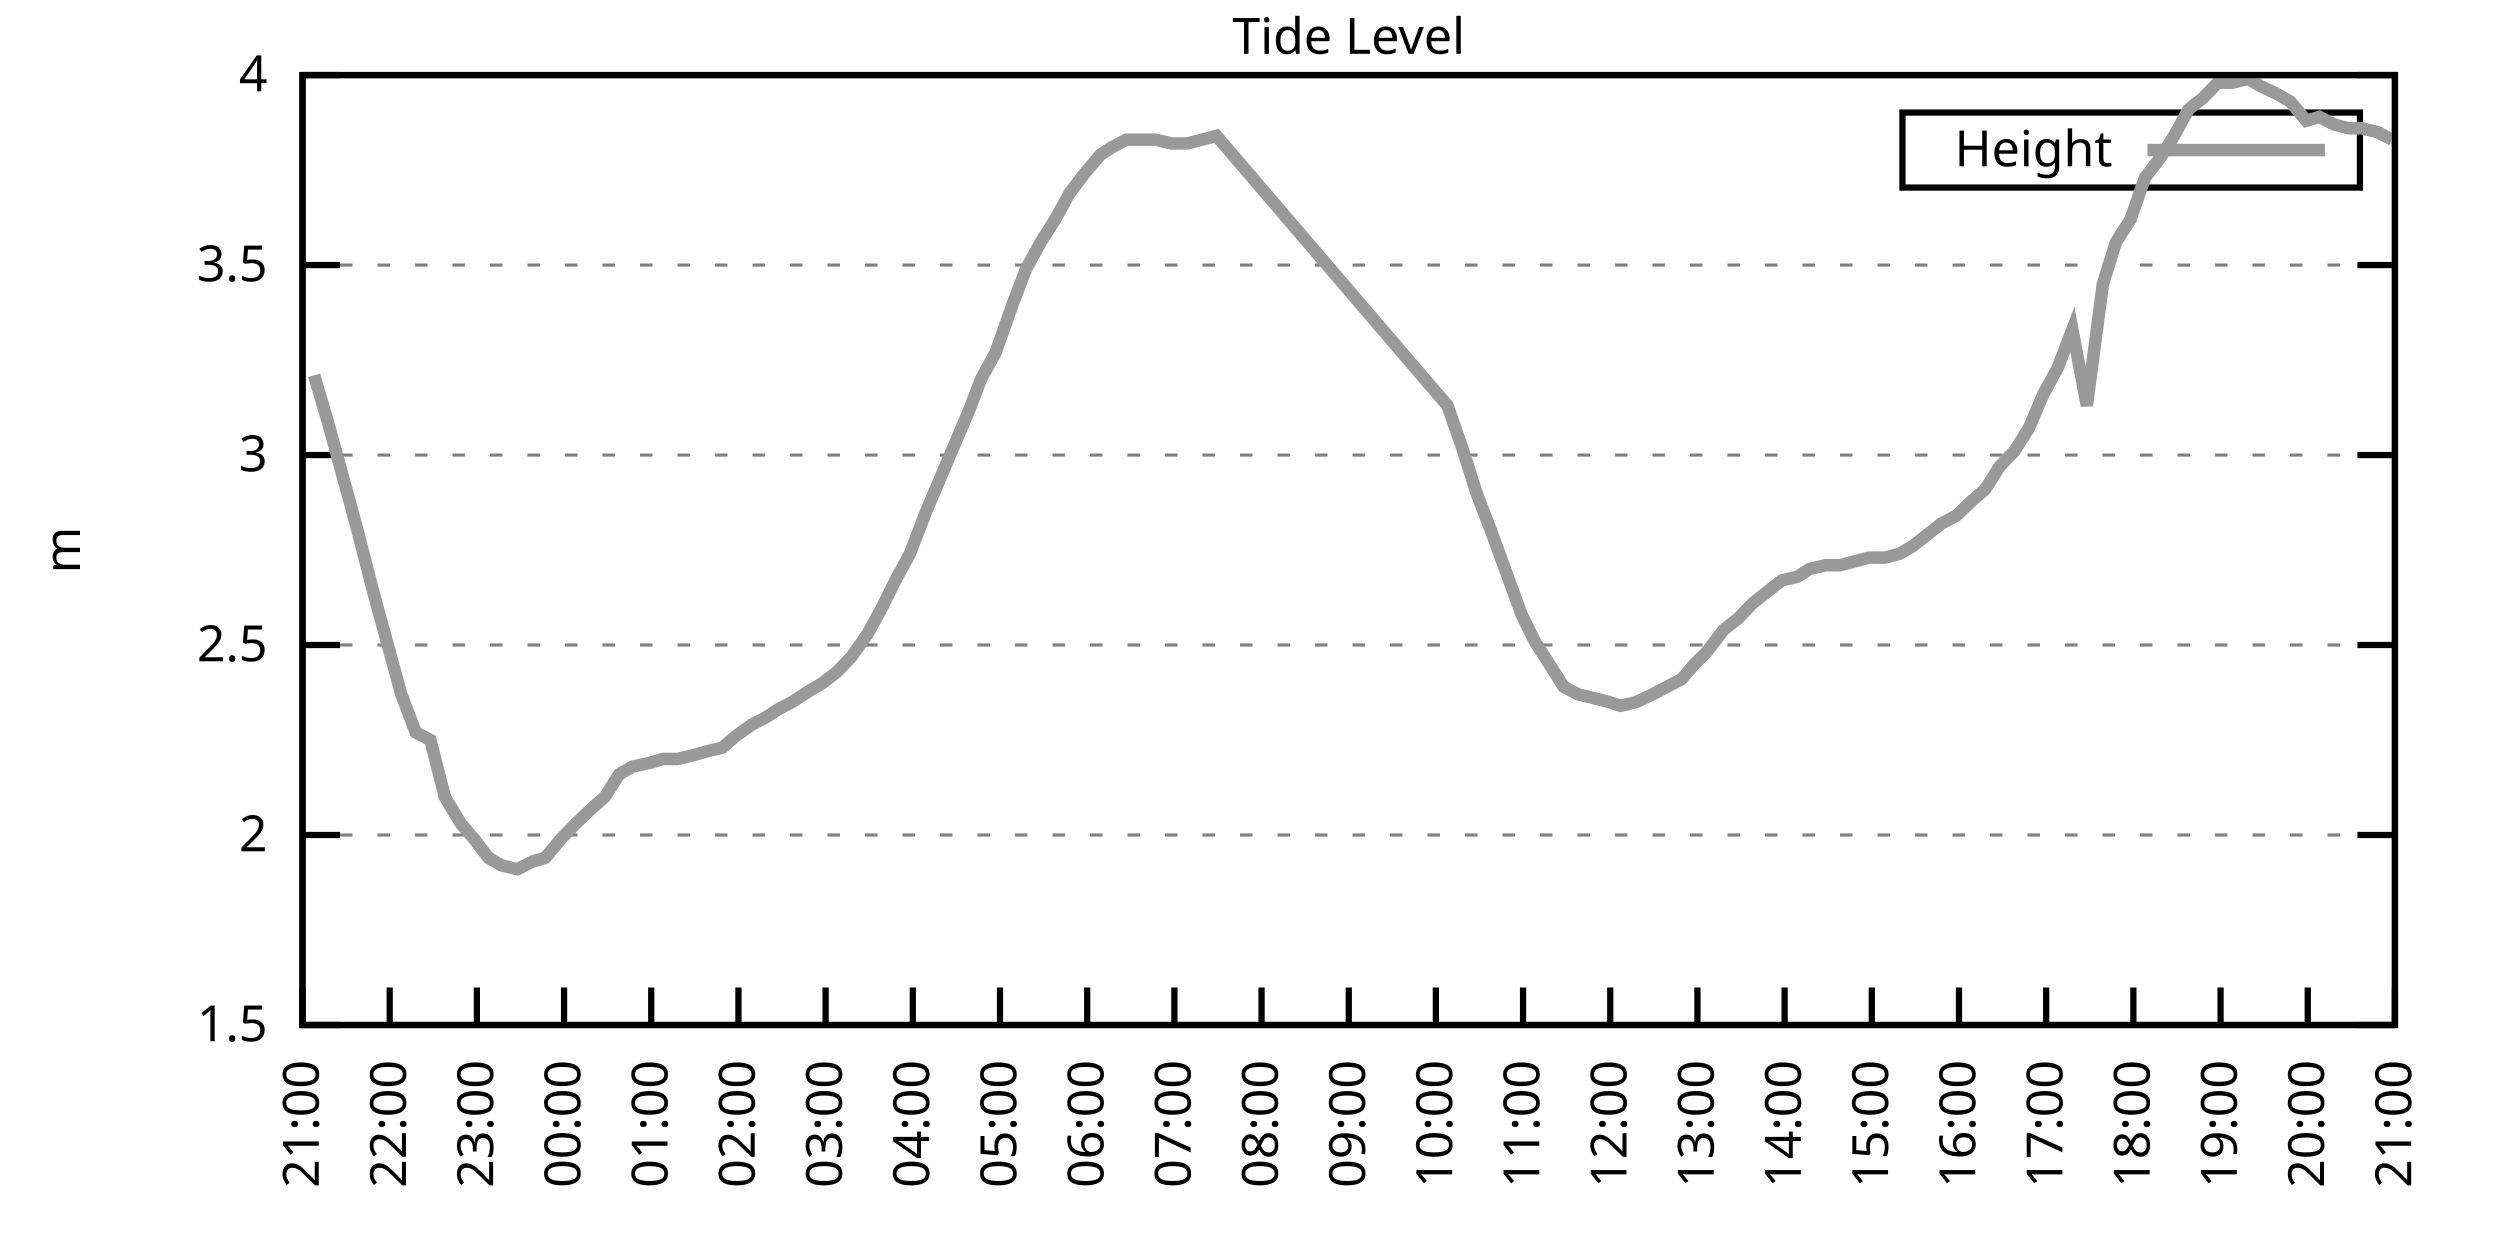
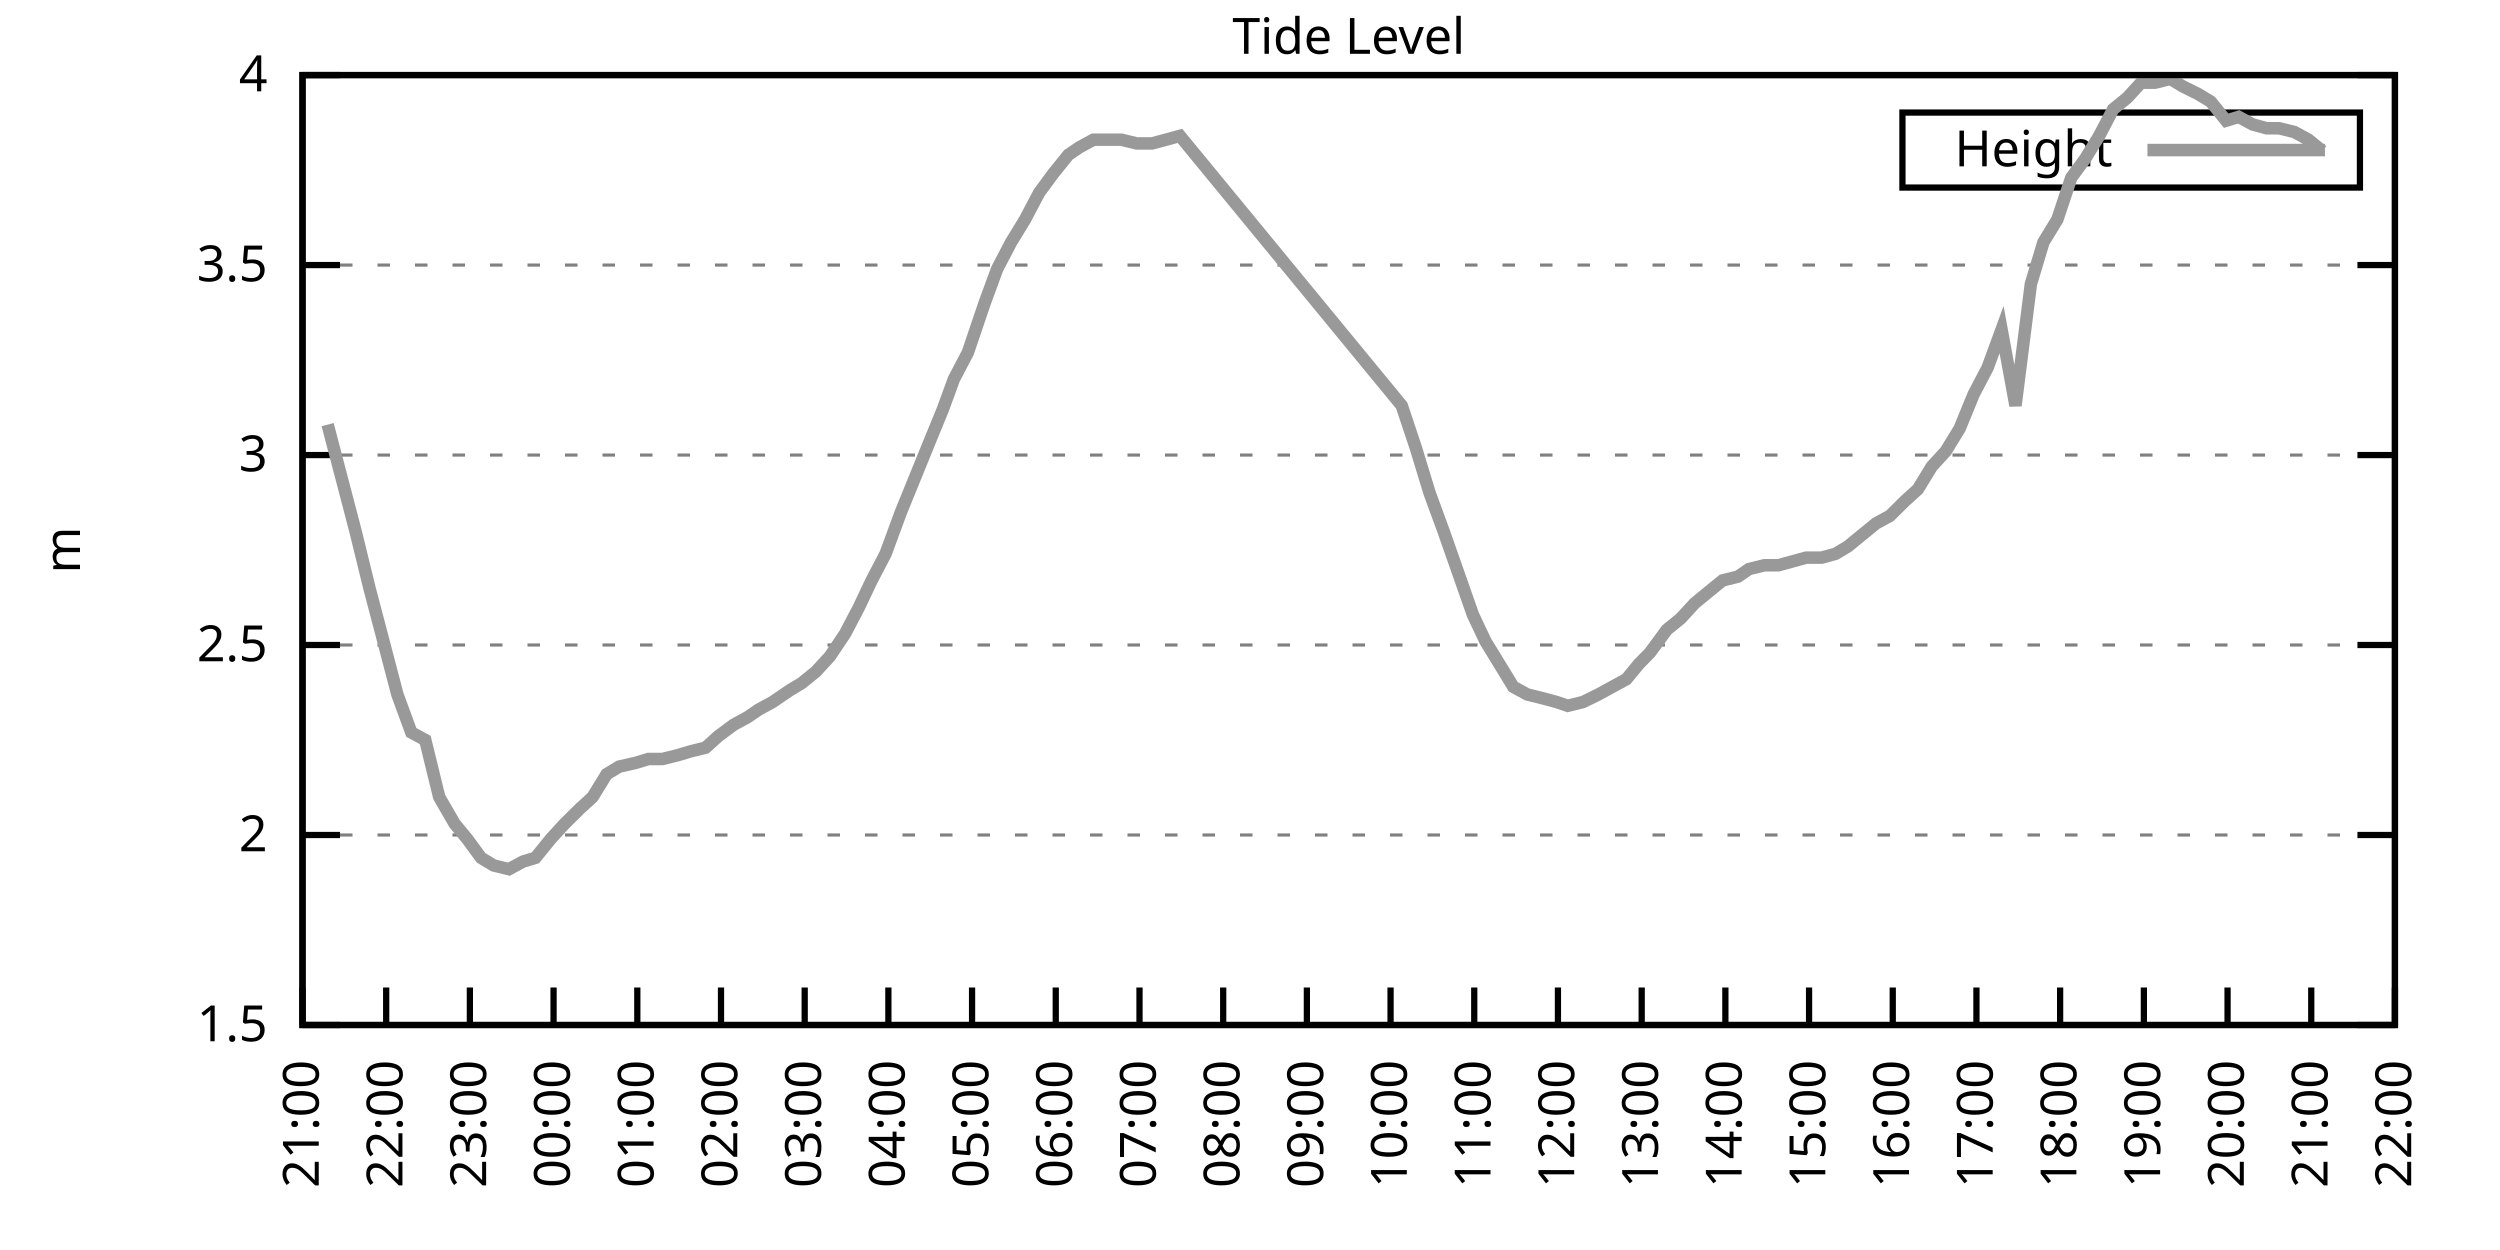
<svg xmlns="http://www.w3.org/2000/svg" xmlns:xlink="http://www.w3.org/1999/xlink" width="400" height="200" viewBox="0 0 400 200">
  <g id="gnuplot_canvas">
    <rect x="0" y="0" width="400" height="200" fill="none" />
    <defs>
      <circle id="gpDot" r="0.5" stroke-width="0.5" stroke="currentColor" />
      <path id="gpPt0" stroke-width="0.333" stroke="currentColor" d="M-1,0 h2 M0,-1 v2" />
      <path id="gpPt1" stroke-width="0.333" stroke="currentColor" d="M-1,-1 L1,1 M1,-1 L-1,1" />
      <path id="gpPt2" stroke-width="0.333" stroke="currentColor" d="M-1,0 L1,0 M0,-1 L0,1 M-1,-1 L1,1 M-1,1 L1,-1" />
      <rect id="gpPt3" stroke-width="0.333" stroke="currentColor" x="-1" y="-1" width="2" height="2" />
      <rect id="gpPt4" stroke-width="0.333" stroke="currentColor" fill="currentColor" x="-1" y="-1" width="2" height="2" />
      <circle id="gpPt5" stroke-width="0.333" stroke="currentColor" cx="0" cy="0" r="1" />
      <use xlink:href="#gpPt5" id="gpPt6" fill="currentColor" stroke="none" />
      <path id="gpPt7" stroke-width="0.333" stroke="currentColor" d="M0,-1.33 L-1.33,0.67 L1.33,0.67 z" />
      <use xlink:href="#gpPt7" id="gpPt8" fill="currentColor" stroke="none" />
      <use xlink:href="#gpPt7" id="gpPt9" stroke="currentColor" transform="rotate(180)" />
      <use xlink:href="#gpPt9" id="gpPt10" fill="currentColor" stroke="none" />
      <use xlink:href="#gpPt3" id="gpPt11" stroke="currentColor" transform="rotate(45)" />
      <use xlink:href="#gpPt11" id="gpPt12" fill="currentColor" stroke="none" />
      <path id="gpPt13" stroke-width="0.333" stroke="currentColor" d="M0,1.330 L1.265,0.411 L0.782,-1.067 L-0.782,-1.076 L-1.265,0.411 z" />
      <use xlink:href="#gpPt13" id="gpPt14" fill="currentColor" stroke="none" />
      <filter id="textbox" filterUnits="objectBoundingBox" x="0" y="0" height="1" width="1">
        <feFlood flood-color="white" flood-opacity="1" result="bgnd" />
        <feComposite in="SourceGraphic" in2="bgnd" operator="atop" />
      </filter>
      <filter id="greybox" filterUnits="objectBoundingBox" x="0" y="0" height="1" width="1">
        <feFlood flood-color="lightgrey" flood-opacity="1" result="grey" />
        <feComposite in="SourceGraphic" in2="grey" operator="atop" />
      </filter>
    </defs>
    <g fill="none" color="white" stroke="currentColor" stroke-width="1.00" stroke-linecap="butt" stroke-linejoin="miter">
</g>
    <g fill="none" color="black" stroke="currentColor" stroke-width="1.00" stroke-linecap="butt" stroke-linejoin="miter">
      <g stroke="none" shape-rendering="crispEdges">
        <polygon fill="rgb(255, 255, 255)" points="48.40,164.00 383.18,164.00 383.18,12.02 48.40,12.02 " />
      </g>
    </g>
    <g fill="none" color="black" stroke="currentColor" stroke-width="1.00" stroke-linecap="butt" stroke-linejoin="miter">
</g>
    <g fill="none" color="black" stroke="black" stroke-width="0.50" stroke-linecap="butt" stroke-linejoin="miter">
</g>
    <g fill="none" color="gray" stroke="currentColor" stroke-width="0.50" stroke-linecap="butt" stroke-linejoin="miter">
      <path stroke="gray" stroke-dasharray="2,4" class="gridline" d="M48.40,164.00 L383.19,164.00  " />
    </g>
    <g fill="none" color="gray" stroke="gray" stroke-width="1.00" stroke-linecap="butt" stroke-linejoin="miter">
</g>
    <g fill="none" color="black" stroke="currentColor" stroke-width="1.00" stroke-linecap="butt" stroke-linejoin="miter">
      <path stroke="black" d="M48.40,164.00 L54.40,164.00 M383.19,164.00 L377.19,164.00  " />
      <g transform="translate(42.80,166.60)" stroke="none" fill="black" font-family="Sans" font-size="8.00" text-anchor="end">
        <text>
          <tspan font-family="Sans"> 1.5</tspan>
        </text>
      </g>
    </g>
    <g fill="none" color="black" stroke="currentColor" stroke-width="1.00" stroke-linecap="butt" stroke-linejoin="miter">
</g>
    <g fill="none" color="black" stroke="black" stroke-width="0.50" stroke-linecap="butt" stroke-linejoin="miter">
</g>
    <g fill="none" color="gray" stroke="currentColor" stroke-width="0.50" stroke-linecap="butt" stroke-linejoin="miter">
      <path stroke="gray" stroke-dasharray="2,4" class="gridline" d="M48.40,133.60 L383.19,133.60  " />
    </g>
    <g fill="none" color="gray" stroke="gray" stroke-width="1.00" stroke-linecap="butt" stroke-linejoin="miter">
</g>
    <g fill="none" color="black" stroke="currentColor" stroke-width="1.00" stroke-linecap="butt" stroke-linejoin="miter">
      <path stroke="black" d="M48.40,133.60 L54.40,133.60 M383.19,133.60 L377.19,133.60  " />
      <g transform="translate(42.80,136.20)" stroke="none" fill="black" font-family="Sans" font-size="8.00" text-anchor="end">
        <text>
          <tspan font-family="Sans"> 2</tspan>
        </text>
      </g>
    </g>
    <g fill="none" color="black" stroke="currentColor" stroke-width="1.00" stroke-linecap="butt" stroke-linejoin="miter">
</g>
    <g fill="none" color="black" stroke="black" stroke-width="0.50" stroke-linecap="butt" stroke-linejoin="miter">
</g>
    <g fill="none" color="gray" stroke="currentColor" stroke-width="0.50" stroke-linecap="butt" stroke-linejoin="miter">
      <path stroke="gray" stroke-dasharray="2,4" class="gridline" d="M48.40,103.20 L383.19,103.20  " />
    </g>
    <g fill="none" color="gray" stroke="gray" stroke-width="1.00" stroke-linecap="butt" stroke-linejoin="miter">
</g>
    <g fill="none" color="black" stroke="currentColor" stroke-width="1.00" stroke-linecap="butt" stroke-linejoin="miter">
      <path stroke="black" d="M48.40,103.20 L54.40,103.20 M383.19,103.20 L377.19,103.20  " />
      <g transform="translate(42.80,105.80)" stroke="none" fill="black" font-family="Sans" font-size="8.00" text-anchor="end">
        <text>
          <tspan font-family="Sans"> 2.5</tspan>
        </text>
      </g>
    </g>
    <g fill="none" color="black" stroke="currentColor" stroke-width="1.00" stroke-linecap="butt" stroke-linejoin="miter">
</g>
    <g fill="none" color="black" stroke="black" stroke-width="0.50" stroke-linecap="butt" stroke-linejoin="miter">
</g>
    <g fill="none" color="gray" stroke="currentColor" stroke-width="0.50" stroke-linecap="butt" stroke-linejoin="miter">
      <path stroke="gray" stroke-dasharray="2,4" class="gridline" d="M48.40,72.81 L383.19,72.81  " />
    </g>
    <g fill="none" color="gray" stroke="gray" stroke-width="1.00" stroke-linecap="butt" stroke-linejoin="miter">
</g>
    <g fill="none" color="black" stroke="currentColor" stroke-width="1.00" stroke-linecap="butt" stroke-linejoin="miter">
      <path stroke="black" d="M48.40,72.81 L54.40,72.81 M383.19,72.81 L377.19,72.81  " />
      <g transform="translate(42.80,75.41)" stroke="none" fill="black" font-family="Sans" font-size="8.00" text-anchor="end">
        <text>
          <tspan font-family="Sans"> 3</tspan>
        </text>
      </g>
    </g>
    <g fill="none" color="black" stroke="currentColor" stroke-width="1.00" stroke-linecap="butt" stroke-linejoin="miter">
</g>
    <g fill="none" color="black" stroke="black" stroke-width="0.50" stroke-linecap="butt" stroke-linejoin="miter">
</g>
    <g fill="none" color="gray" stroke="currentColor" stroke-width="0.50" stroke-linecap="butt" stroke-linejoin="miter">
      <path stroke="gray" stroke-dasharray="2,4" class="gridline" d="M48.40,42.41 L383.19,42.41  " />
    </g>
    <g fill="none" color="gray" stroke="gray" stroke-width="1.00" stroke-linecap="butt" stroke-linejoin="miter">
</g>
    <g fill="none" color="black" stroke="currentColor" stroke-width="1.00" stroke-linecap="butt" stroke-linejoin="miter">
      <path stroke="black" d="M48.40,42.41 L54.40,42.41 M383.19,42.41 L377.19,42.41  " />
      <g transform="translate(42.80,45.01)" stroke="none" fill="black" font-family="Sans" font-size="8.00" text-anchor="end">
        <text>
          <tspan font-family="Sans"> 3.5</tspan>
        </text>
      </g>
    </g>
    <g fill="none" color="black" stroke="currentColor" stroke-width="1.00" stroke-linecap="butt" stroke-linejoin="miter">
</g>
    <g fill="none" color="black" stroke="black" stroke-width="0.50" stroke-linecap="butt" stroke-linejoin="miter">
</g>
    <g fill="none" color="gray" stroke="currentColor" stroke-width="0.50" stroke-linecap="butt" stroke-linejoin="miter">
      <path stroke="gray" stroke-dasharray="2,4" class="gridline" d="M48.40,12.01 L383.19,12.01  " />
    </g>
    <g fill="none" color="gray" stroke="gray" stroke-width="1.00" stroke-linecap="butt" stroke-linejoin="miter">
</g>
    <g fill="none" color="black" stroke="currentColor" stroke-width="1.00" stroke-linecap="butt" stroke-linejoin="miter">
      <path stroke="black" d="M48.40,12.01 L54.40,12.01 M383.19,12.01 L377.19,12.01  " />
      <g transform="translate(42.80,14.61)" stroke="none" fill="black" font-family="Sans" font-size="8.00" text-anchor="end">
        <text>
          <tspan font-family="Sans"> 4</tspan>
        </text>
      </g>
    </g>
    <g fill="none" color="black" stroke="currentColor" stroke-width="1.00" stroke-linecap="butt" stroke-linejoin="miter">
      <path stroke="black" d="M48.40,164.00 L48.40,158.00  " />
      <g transform="translate(51.00,169.60) rotate(270.00)" stroke="none" fill="black" font-family="Sans" font-size="8.00" text-anchor="end">
        <text>
          <tspan font-family="Sans">21:00</tspan>
        </text>
      </g>
    </g>
    <g fill="none" color="black" stroke="currentColor" stroke-width="1.00" stroke-linecap="butt" stroke-linejoin="miter">
-       <path stroke="black" d="M62.35,164.00 L62.35,158.00  " />
-       <g transform="translate(64.95,169.60) rotate(270.00)" stroke="none" fill="black" font-family="Sans" font-size="8.00" text-anchor="end">
+       <path stroke="black" d="M61.79,164.00 L61.79,158.00  " />
+       <g transform="translate(64.39,169.60) rotate(270.00)" stroke="none" fill="black" font-family="Sans" font-size="8.00" text-anchor="end">
        <text>
          <tspan font-family="Sans">22:00</tspan>
        </text>
      </g>
    </g>
    <g fill="none" color="black" stroke="currentColor" stroke-width="1.00" stroke-linecap="butt" stroke-linejoin="miter">
-       <path stroke="black" d="M76.30,164.00 L76.30,158.00  " />
-       <g transform="translate(78.90,169.60) rotate(270.00)" stroke="none" fill="black" font-family="Sans" font-size="8.00" text-anchor="end">
+       <path stroke="black" d="M75.18,164.00 L75.18,158.00  " />
+       <g transform="translate(77.78,169.60) rotate(270.00)" stroke="none" fill="black" font-family="Sans" font-size="8.00" text-anchor="end">
        <text>
          <tspan font-family="Sans">23:00</tspan>
        </text>
      </g>
    </g>
    <g fill="none" color="black" stroke="currentColor" stroke-width="1.00" stroke-linecap="butt" stroke-linejoin="miter">
-       <path stroke="black" d="M90.25,164.00 L90.25,158.00  " />
-       <g transform="translate(92.85,169.60) rotate(270.00)" stroke="none" fill="black" font-family="Sans" font-size="8.00" text-anchor="end">
+       <path stroke="black" d="M88.57,164.00 L88.57,158.00  " />
+       <g transform="translate(91.17,169.60) rotate(270.00)" stroke="none" fill="black" font-family="Sans" font-size="8.00" text-anchor="end">
        <text>
          <tspan font-family="Sans">00:00</tspan>
        </text>
      </g>
    </g>
    <g fill="none" color="black" stroke="currentColor" stroke-width="1.00" stroke-linecap="butt" stroke-linejoin="miter">
-       <path stroke="black" d="M104.20,164.00 L104.20,158.00  " />
-       <g transform="translate(106.80,169.60) rotate(270.00)" stroke="none" fill="black" font-family="Sans" font-size="8.00" text-anchor="end">
+       <path stroke="black" d="M101.97,164.00 L101.97,158.00  " />
+       <g transform="translate(104.57,169.60) rotate(270.00)" stroke="none" fill="black" font-family="Sans" font-size="8.00" text-anchor="end">
        <text>
          <tspan font-family="Sans">01:00</tspan>
        </text>
      </g>
    </g>
    <g fill="none" color="black" stroke="currentColor" stroke-width="1.00" stroke-linecap="butt" stroke-linejoin="miter">
-       <path stroke="black" d="M118.15,164.00 L118.15,158.00  " />
-       <g transform="translate(120.75,169.60) rotate(270.00)" stroke="none" fill="black" font-family="Sans" font-size="8.00" text-anchor="end">
+       <path stroke="black" d="M115.36,164.00 L115.36,158.00  " />
+       <g transform="translate(117.96,169.60) rotate(270.00)" stroke="none" fill="black" font-family="Sans" font-size="8.00" text-anchor="end">
        <text>
          <tspan font-family="Sans">02:00</tspan>
        </text>
      </g>
    </g>
    <g fill="none" color="black" stroke="currentColor" stroke-width="1.00" stroke-linecap="butt" stroke-linejoin="miter">
-       <path stroke="black" d="M132.10,164.00 L132.10,158.00  " />
-       <g transform="translate(134.70,169.60) rotate(270.00)" stroke="none" fill="black" font-family="Sans" font-size="8.00" text-anchor="end">
+       <path stroke="black" d="M128.75,164.00 L128.75,158.00  " />
+       <g transform="translate(131.35,169.60) rotate(270.00)" stroke="none" fill="black" font-family="Sans" font-size="8.00" text-anchor="end">
        <text>
          <tspan font-family="Sans">03:00</tspan>
        </text>
      </g>
    </g>
    <g fill="none" color="black" stroke="currentColor" stroke-width="1.00" stroke-linecap="butt" stroke-linejoin="miter">
-       <path stroke="black" d="M146.05,164.00 L146.05,158.00  " />
-       <g transform="translate(148.65,169.60) rotate(270.00)" stroke="none" fill="black" font-family="Sans" font-size="8.00" text-anchor="end">
+       <path stroke="black" d="M142.14,164.00 L142.14,158.00  " />
+       <g transform="translate(144.74,169.60) rotate(270.00)" stroke="none" fill="black" font-family="Sans" font-size="8.00" text-anchor="end">
        <text>
          <tspan font-family="Sans">04:00</tspan>
        </text>
      </g>
    </g>
    <g fill="none" color="black" stroke="currentColor" stroke-width="1.00" stroke-linecap="butt" stroke-linejoin="miter">
-       <path stroke="black" d="M160.00,164.00 L160.00,158.00  " />
-       <g transform="translate(162.60,169.60) rotate(270.00)" stroke="none" fill="black" font-family="Sans" font-size="8.00" text-anchor="end">
+       <path stroke="black" d="M155.53,164.00 L155.53,158.00  " />
+       <g transform="translate(158.13,169.60) rotate(270.00)" stroke="none" fill="black" font-family="Sans" font-size="8.00" text-anchor="end">
        <text>
          <tspan font-family="Sans">05:00</tspan>
        </text>
      </g>
    </g>
    <g fill="none" color="black" stroke="currentColor" stroke-width="1.00" stroke-linecap="butt" stroke-linejoin="miter">
-       <path stroke="black" d="M173.95,164.00 L173.95,158.00  " />
-       <g transform="translate(176.55,169.60) rotate(270.00)" stroke="none" fill="black" font-family="Sans" font-size="8.00" text-anchor="end">
+       <path stroke="black" d="M168.92,164.00 L168.92,158.00  " />
+       <g transform="translate(171.52,169.60) rotate(270.00)" stroke="none" fill="black" font-family="Sans" font-size="8.00" text-anchor="end">
        <text>
          <tspan font-family="Sans">06:00</tspan>
        </text>
      </g>
    </g>
    <g fill="none" color="black" stroke="currentColor" stroke-width="1.00" stroke-linecap="butt" stroke-linejoin="miter">
-       <path stroke="black" d="M187.90,164.00 L187.90,158.00  " />
-       <g transform="translate(190.50,169.60) rotate(270.00)" stroke="none" fill="black" font-family="Sans" font-size="8.00" text-anchor="end">
+       <path stroke="black" d="M182.32,164.00 L182.32,158.00  " />
+       <g transform="translate(184.92,169.60) rotate(270.00)" stroke="none" fill="black" font-family="Sans" font-size="8.00" text-anchor="end">
        <text>
          <tspan font-family="Sans">07:00</tspan>
        </text>
      </g>
    </g>
    <g fill="none" color="black" stroke="currentColor" stroke-width="1.00" stroke-linecap="butt" stroke-linejoin="miter">
-       <path stroke="black" d="M201.85,164.00 L201.85,158.00  " />
-       <g transform="translate(204.45,169.60) rotate(270.00)" stroke="none" fill="black" font-family="Sans" font-size="8.00" text-anchor="end">
+       <path stroke="black" d="M195.71,164.00 L195.71,158.00  " />
+       <g transform="translate(198.31,169.60) rotate(270.00)" stroke="none" fill="black" font-family="Sans" font-size="8.00" text-anchor="end">
        <text>
          <tspan font-family="Sans">08:00</tspan>
        </text>
      </g>
    </g>
    <g fill="none" color="black" stroke="currentColor" stroke-width="1.00" stroke-linecap="butt" stroke-linejoin="miter">
-       <path stroke="black" d="M215.80,164.00 L215.80,158.00  " />
-       <g transform="translate(218.40,169.60) rotate(270.00)" stroke="none" fill="black" font-family="Sans" font-size="8.00" text-anchor="end">
+       <path stroke="black" d="M209.10,164.00 L209.10,158.00  " />
+       <g transform="translate(211.70,169.60) rotate(270.00)" stroke="none" fill="black" font-family="Sans" font-size="8.00" text-anchor="end">
        <text>
          <tspan font-family="Sans">09:00</tspan>
        </text>
      </g>
    </g>
    <g fill="none" color="black" stroke="currentColor" stroke-width="1.00" stroke-linecap="butt" stroke-linejoin="miter">
-       <path stroke="black" d="M229.74,164.00 L229.74,158.00  " />
-       <g transform="translate(232.34,169.60) rotate(270.00)" stroke="none" fill="black" font-family="Sans" font-size="8.00" text-anchor="end">
+       <path stroke="black" d="M222.49,164.00 L222.49,158.00  " />
+       <g transform="translate(225.09,169.60) rotate(270.00)" stroke="none" fill="black" font-family="Sans" font-size="8.00" text-anchor="end">
        <text>
          <tspan font-family="Sans">10:00</tspan>
        </text>
      </g>
    </g>
    <g fill="none" color="black" stroke="currentColor" stroke-width="1.00" stroke-linecap="butt" stroke-linejoin="miter">
-       <path stroke="black" d="M243.69,164.00 L243.69,158.00  " />
-       <g transform="translate(246.29,169.60) rotate(270.00)" stroke="none" fill="black" font-family="Sans" font-size="8.00" text-anchor="end">
+       <path stroke="black" d="M235.88,164.00 L235.88,158.00  " />
+       <g transform="translate(238.48,169.60) rotate(270.00)" stroke="none" fill="black" font-family="Sans" font-size="8.00" text-anchor="end">
        <text>
          <tspan font-family="Sans">11:00</tspan>
        </text>
      </g>
    </g>
    <g fill="none" color="black" stroke="currentColor" stroke-width="1.00" stroke-linecap="butt" stroke-linejoin="miter">
-       <path stroke="black" d="M257.64,164.00 L257.64,158.00  " />
-       <g transform="translate(260.24,169.60) rotate(270.00)" stroke="none" fill="black" font-family="Sans" font-size="8.00" text-anchor="end">
+       <path stroke="black" d="M249.27,164.00 L249.27,158.00  " />
+       <g transform="translate(251.87,169.60) rotate(270.00)" stroke="none" fill="black" font-family="Sans" font-size="8.00" text-anchor="end">
        <text>
          <tspan font-family="Sans">12:00</tspan>
        </text>
      </g>
    </g>
    <g fill="none" color="black" stroke="currentColor" stroke-width="1.00" stroke-linecap="butt" stroke-linejoin="miter">
-       <path stroke="black" d="M271.59,164.00 L271.59,158.00  " />
-       <g transform="translate(274.19,169.60) rotate(270.00)" stroke="none" fill="black" font-family="Sans" font-size="8.00" text-anchor="end">
+       <path stroke="black" d="M262.67,164.00 L262.67,158.00  " />
+       <g transform="translate(265.27,169.60) rotate(270.00)" stroke="none" fill="black" font-family="Sans" font-size="8.00" text-anchor="end">
        <text>
          <tspan font-family="Sans">13:00</tspan>
        </text>
      </g>
    </g>
    <g fill="none" color="black" stroke="currentColor" stroke-width="1.00" stroke-linecap="butt" stroke-linejoin="miter">
-       <path stroke="black" d="M285.54,164.00 L285.54,158.00  " />
-       <g transform="translate(288.14,169.60) rotate(270.00)" stroke="none" fill="black" font-family="Sans" font-size="8.00" text-anchor="end">
+       <path stroke="black" d="M276.06,164.00 L276.06,158.00  " />
+       <g transform="translate(278.66,169.60) rotate(270.00)" stroke="none" fill="black" font-family="Sans" font-size="8.00" text-anchor="end">
        <text>
          <tspan font-family="Sans">14:00</tspan>
        </text>
      </g>
    </g>
    <g fill="none" color="black" stroke="currentColor" stroke-width="1.00" stroke-linecap="butt" stroke-linejoin="miter">
-       <path stroke="black" d="M299.49,164.00 L299.49,158.00  " />
-       <g transform="translate(302.09,169.60) rotate(270.00)" stroke="none" fill="black" font-family="Sans" font-size="8.00" text-anchor="end">
+       <path stroke="black" d="M289.45,164.00 L289.45,158.00  " />
+       <g transform="translate(292.05,169.60) rotate(270.00)" stroke="none" fill="black" font-family="Sans" font-size="8.00" text-anchor="end">
        <text>
          <tspan font-family="Sans">15:00</tspan>
        </text>
      </g>
    </g>
    <g fill="none" color="black" stroke="currentColor" stroke-width="1.00" stroke-linecap="butt" stroke-linejoin="miter">
-       <path stroke="black" d="M313.44,164.00 L313.44,158.00  " />
-       <g transform="translate(316.04,169.60) rotate(270.00)" stroke="none" fill="black" font-family="Sans" font-size="8.00" text-anchor="end">
+       <path stroke="black" d="M302.84,164.00 L302.84,158.00  " />
+       <g transform="translate(305.44,169.60) rotate(270.00)" stroke="none" fill="black" font-family="Sans" font-size="8.00" text-anchor="end">
        <text>
          <tspan font-family="Sans">16:00</tspan>
        </text>
      </g>
    </g>
    <g fill="none" color="black" stroke="currentColor" stroke-width="1.00" stroke-linecap="butt" stroke-linejoin="miter">
-       <path stroke="black" d="M327.39,164.00 L327.39,158.00  " />
-       <g transform="translate(329.99,169.60) rotate(270.00)" stroke="none" fill="black" font-family="Sans" font-size="8.00" text-anchor="end">
+       <path stroke="black" d="M316.23,164.00 L316.23,158.00  " />
+       <g transform="translate(318.83,169.60) rotate(270.00)" stroke="none" fill="black" font-family="Sans" font-size="8.00" text-anchor="end">
        <text>
          <tspan font-family="Sans">17:00</tspan>
        </text>
      </g>
    </g>
    <g fill="none" color="black" stroke="currentColor" stroke-width="1.00" stroke-linecap="butt" stroke-linejoin="miter">
-       <path stroke="black" d="M341.34,164.00 L341.34,158.00  " />
-       <g transform="translate(343.94,169.60) rotate(270.00)" stroke="none" fill="black" font-family="Sans" font-size="8.00" text-anchor="end">
+       <path stroke="black" d="M329.62,164.00 L329.62,158.00  " />
+       <g transform="translate(332.22,169.60) rotate(270.00)" stroke="none" fill="black" font-family="Sans" font-size="8.00" text-anchor="end">
        <text>
          <tspan font-family="Sans">18:00</tspan>
        </text>
      </g>
    </g>
    <g fill="none" color="black" stroke="currentColor" stroke-width="1.00" stroke-linecap="butt" stroke-linejoin="miter">
-       <path stroke="black" d="M355.29,164.00 L355.29,158.00  " />
-       <g transform="translate(357.89,169.60) rotate(270.00)" stroke="none" fill="black" font-family="Sans" font-size="8.00" text-anchor="end">
+       <path stroke="black" d="M343.02,164.00 L343.02,158.00  " />
+       <g transform="translate(345.62,169.60) rotate(270.00)" stroke="none" fill="black" font-family="Sans" font-size="8.00" text-anchor="end">
        <text>
          <tspan font-family="Sans">19:00</tspan>
        </text>
      </g>
    </g>
    <g fill="none" color="black" stroke="currentColor" stroke-width="1.00" stroke-linecap="butt" stroke-linejoin="miter">
-       <path stroke="black" d="M369.24,164.00 L369.24,158.00  " />
-       <g transform="translate(371.84,169.60) rotate(270.00)" stroke="none" fill="black" font-family="Sans" font-size="8.00" text-anchor="end">
+       <path stroke="black" d="M356.41,164.00 L356.41,158.00  " />
+       <g transform="translate(359.01,169.60) rotate(270.00)" stroke="none" fill="black" font-family="Sans" font-size="8.00" text-anchor="end">
        <text>
          <tspan font-family="Sans">20:00</tspan>
+         </text>
+       </g>
+     </g>
+     <g fill="none" color="black" stroke="currentColor" stroke-width="1.00" stroke-linecap="butt" stroke-linejoin="miter">
+       <path stroke="black" d="M369.80,164.00 L369.80,158.00  " />
+       <g transform="translate(372.40,169.60) rotate(270.00)" stroke="none" fill="black" font-family="Sans" font-size="8.00" text-anchor="end">
+         <text>
+           <tspan font-family="Sans">21:00</tspan>
        </text>
      </g>
    </g>
    <g fill="none" color="black" stroke="currentColor" stroke-width="1.00" stroke-linecap="butt" stroke-linejoin="miter">
      <path stroke="black" d="M383.19,164.00 L383.19,158.00  " />
      <g transform="translate(385.79,169.60) rotate(270.00)" stroke="none" fill="black" font-family="Sans" font-size="8.00" text-anchor="end">
        <text>
-           <tspan font-family="Sans">21:00</tspan>
+           <tspan font-family="Sans">22:00</tspan>
        </text>
      </g>
    </g>
    <g fill="none" color="black" stroke="currentColor" stroke-width="1.00" stroke-linecap="butt" stroke-linejoin="miter">
</g>
    <g fill="none" color="black" stroke="currentColor" stroke-width="1.00" stroke-linecap="butt" stroke-linejoin="miter">
      <path stroke="black" d="M48.40,12.01 L48.40,164.00 L383.19,164.00 L383.19,12.01 L48.40,12.01 Z  " />
    </g>
    <g fill="none" color="black" stroke="currentColor" stroke-width="1.00" stroke-linecap="butt" stroke-linejoin="miter">
</g>
    <g fill="none" color="black" stroke="currentColor" stroke-width="1.00" stroke-linecap="butt" stroke-linejoin="miter">
      <path stroke="black" d="M304.39,30.01 L304.39,18.01 L377.59,18.01 L377.59,30.01 L304.39,30.01 Z  " />
    </g>
    <g id="Tide_level_plot_1">
      <g fill="none" color="white" stroke="black" stroke-width="2.00" stroke-linecap="butt" stroke-linejoin="miter">
</g>
      <g fill="none" color="black" stroke="currentColor" stroke-width="2.00" stroke-linecap="butt" stroke-linejoin="miter">
        <g transform="translate(337.99,26.61)" stroke="none" fill="black" font-family="Sans" font-size="8.00" text-anchor="end">
          <text>
            <tspan font-family="Sans">Height</tspan>
          </text>
        </g>
      </g>
      <g fill="none" color="black" stroke="currentColor" stroke-width="2.00" stroke-linecap="butt" stroke-linejoin="miter">
-         <path stroke="rgb(153, 153, 153)" d="M343.59,24.01 L371.99,24.01 M50.26,60.04 L52.58,67.94 L54.91,76.45 L57.23,84.97 L59.56,94.08 L61.88,102.60   L64.21,111.11 L66.53,117.19 L68.86,118.40 L71.18,127.52 L73.74,131.78 L75.83,134.21 L78.16,137.25 L80.25,138.47   L82.81,139.07 L85.13,137.86 L87.23,137.25 L89.78,134.21 L92.11,131.78 L94.67,129.35 L96.76,127.52 L99.08,123.87   L101.18,122.66 L103.97,122.05 L106.06,121.44 L108.38,121.44 L110.94,120.83 L113.03,120.23 L115.59,119.62 L117.68,117.80   L120.24,115.97 L122.57,114.76 L124.43,113.54 L126.75,112.32 L129.54,110.50 L131.63,109.28 L133.96,107.46 L136.28,105.03   L138.84,101.38 L141.16,97.12 L143.26,92.87 L145.58,88.61 L148.14,81.93 L152.79,70.98 L155.11,65.51 L156.97,60.65   L159.30,56.39 L162.09,48.49 L164.18,43.02 L166.51,38.76 L168.83,35.11 L171.16,30.86 L173.48,27.82 L176.04,24.78   L177.90,23.56 L180.22,22.35 L182.78,22.35 L184.87,22.35 L187.43,22.95 L189.99,22.95 L192.31,22.35 L194.64,21.74   L231.60,64.90 L233.93,71.59 L236.25,78.89 L238.58,84.97 L243.46,98.34 L245.55,102.60 L247.88,106.24 L250.20,109.89   L252.53,111.11 L255.09,111.72 L257.41,112.32 L259.27,112.93 L261.83,112.32 L264.39,111.11 L266.71,109.89 L269.04,108.68   L271.13,106.24 L272.99,104.42 L275.78,100.77 L278.10,98.95 L280.43,96.52 L282.75,94.69 L285.08,92.87 L287.64,92.26   L289.50,91.04 L292.05,90.44 L294.38,90.44 L296.70,89.83 L299.03,89.22 L301.58,89.22 L303.91,88.61 L306.00,87.40   L308.33,85.57 L310.65,83.75 L312.98,82.53 L315.53,80.10 L317.63,78.28 L319.95,74.63 L322.28,72.20 L324.60,68.55   L326.93,63.08 L329.25,58.82 L331.58,52.74 L333.90,64.90 L336.46,45.45 L338.55,38.76 L340.88,35.11 L343.20,28.42   L345.53,25.39 L347.85,21.74 L350.18,17.48 L352.50,15.66 L354.83,13.23 L357.15,13.23 L359.71,12.62 L361.80,13.83   L364.36,15.05 L366.45,16.27 L369.01,19.31 L371.10,18.70 L373.43,19.91 L375.75,20.52 L377.84,20.52 L380.40,21.13   L382.73,22.35  " />
+         <path stroke="rgb(153, 153, 153)" d="M343.59,24.01 L371.99,24.01 M52.42,67.94 L54.65,76.45 L56.88,84.97 L59.11,94.08 L61.35,102.60 L63.58,111.11   L65.81,117.19 L68.04,118.40 L70.27,127.52 L72.73,131.78 L74.74,134.21 L76.97,137.25 L78.98,138.47 L81.43,139.07   L83.66,137.86 L85.67,137.25 L88.13,134.21 L90.36,131.78 L92.82,129.35 L94.82,127.52 L97.06,123.87 L99.06,122.66   L101.74,122.05 L103.75,121.44 L105.98,121.44 L108.44,120.83 L110.45,120.23 L112.90,119.62 L114.91,117.80 L117.37,115.97   L119.60,114.76 L121.38,113.54 L123.62,112.32 L126.29,110.50 L128.30,109.28 L130.54,107.46 L132.77,105.03 L135.22,101.38   L137.45,97.12 L139.46,92.87 L141.69,88.61 L144.15,81.93 L148.61,70.98 L150.85,65.51 L152.63,60.65 L154.86,56.39   L157.54,48.49 L159.55,43.02 L161.78,38.76 L164.01,35.11 L166.25,30.86 L168.48,27.82 L170.93,24.78 L172.72,23.56   L174.95,22.35 L177.41,22.35 L179.41,22.35 L181.87,22.95 L184.32,22.95 L186.56,22.35 L188.79,21.74 L224.28,64.90   L226.51,71.59 L228.74,78.89 L230.97,84.97 L235.66,98.34 L237.67,102.60 L239.90,106.24 L242.13,109.89 L244.36,111.11   L246.82,111.72 L249.05,112.32 L250.84,112.93 L253.29,112.32 L255.75,111.11 L257.98,109.89 L260.21,108.68 L262.22,106.24   L264.00,104.42 L266.68,100.77 L268.92,98.95 L271.15,96.52 L273.38,94.69 L275.61,92.87 L278.07,92.26 L279.85,91.04   L282.31,90.44 L284.54,90.44 L286.77,89.83 L289.00,89.22 L291.46,89.22 L293.69,88.61 L295.70,87.40 L297.93,85.57   L300.16,83.75 L302.39,82.53 L304.85,80.10 L306.86,78.28 L309.09,74.63 L311.32,72.20 L313.55,68.55 L315.79,63.08   L318.02,58.82 L320.25,52.74 L322.48,64.90 L324.94,45.45 L326.95,38.76 L329.18,35.11 L331.41,28.42 L333.64,25.39   L335.87,21.74 L338.10,17.48 L340.34,15.66 L342.57,13.23 L344.80,13.23 L347.26,12.62 L349.26,13.83 L351.72,15.05   L353.73,16.27 L356.18,19.31 L358.19,18.70 L360.42,19.91 L362.66,20.52 L364.66,20.52 L367.12,21.13 L369.35,22.35   L371.58,24.17  " />
      </g>
    </g>
    <g fill="none" color="black" stroke="currentColor" stroke-width="2.00" stroke-linecap="butt" stroke-linejoin="miter">
</g>
    <g fill="none" color="black" stroke="black" stroke-width="1.00" stroke-linecap="butt" stroke-linejoin="miter">
</g>
    <g fill="none" color="black" stroke="currentColor" stroke-width="1.00" stroke-linecap="butt" stroke-linejoin="miter">
      <path stroke="black" d="M48.40,12.01 L48.40,164.00 L383.19,164.00 L383.19,12.01 L48.40,12.01 Z  " />
      <g transform="translate(12.80,88.01) rotate(270.00)" stroke="none" fill="black" font-family="Sans" font-size="8.00" text-anchor="middle">
        <text>
          <tspan font-family="Sans">m</tspan>
        </text>
      </g>
    </g>
    <g fill="none" color="black" stroke="currentColor" stroke-width="1.00" stroke-linecap="butt" stroke-linejoin="miter">
</g>
    <g fill="none" color="black" stroke="currentColor" stroke-width="1.00" stroke-linecap="butt" stroke-linejoin="miter">
      <g transform="translate(215.79,8.61)" stroke="none" fill="black" font-family="Sans" font-size="8.00" text-anchor="middle">
        <text>
          <tspan font-family="Sans">Tide Level</tspan>
        </text>
      </g>
    </g>
    <g fill="none" color="black" stroke="currentColor" stroke-width="1.00" stroke-linecap="butt" stroke-linejoin="miter">
</g>
  </g>
</svg>
